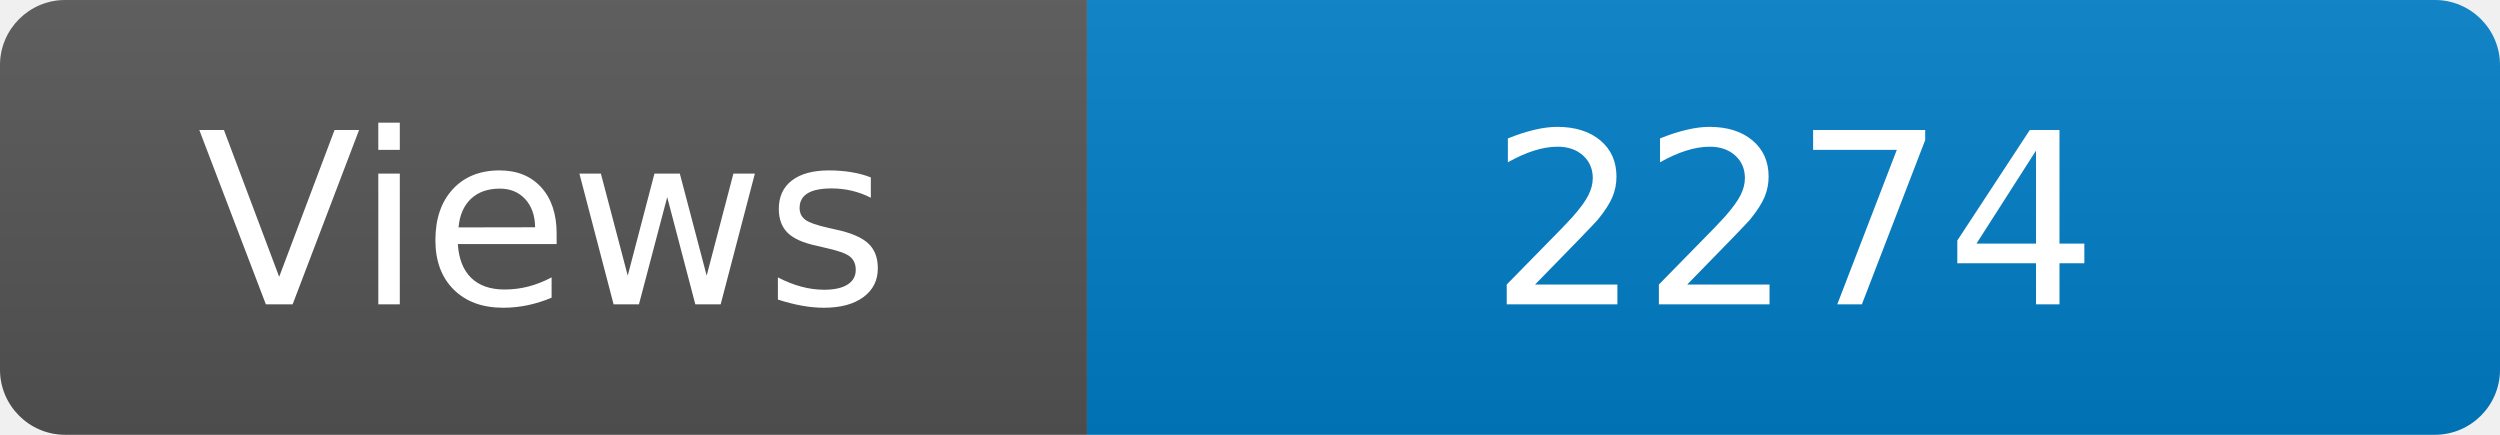
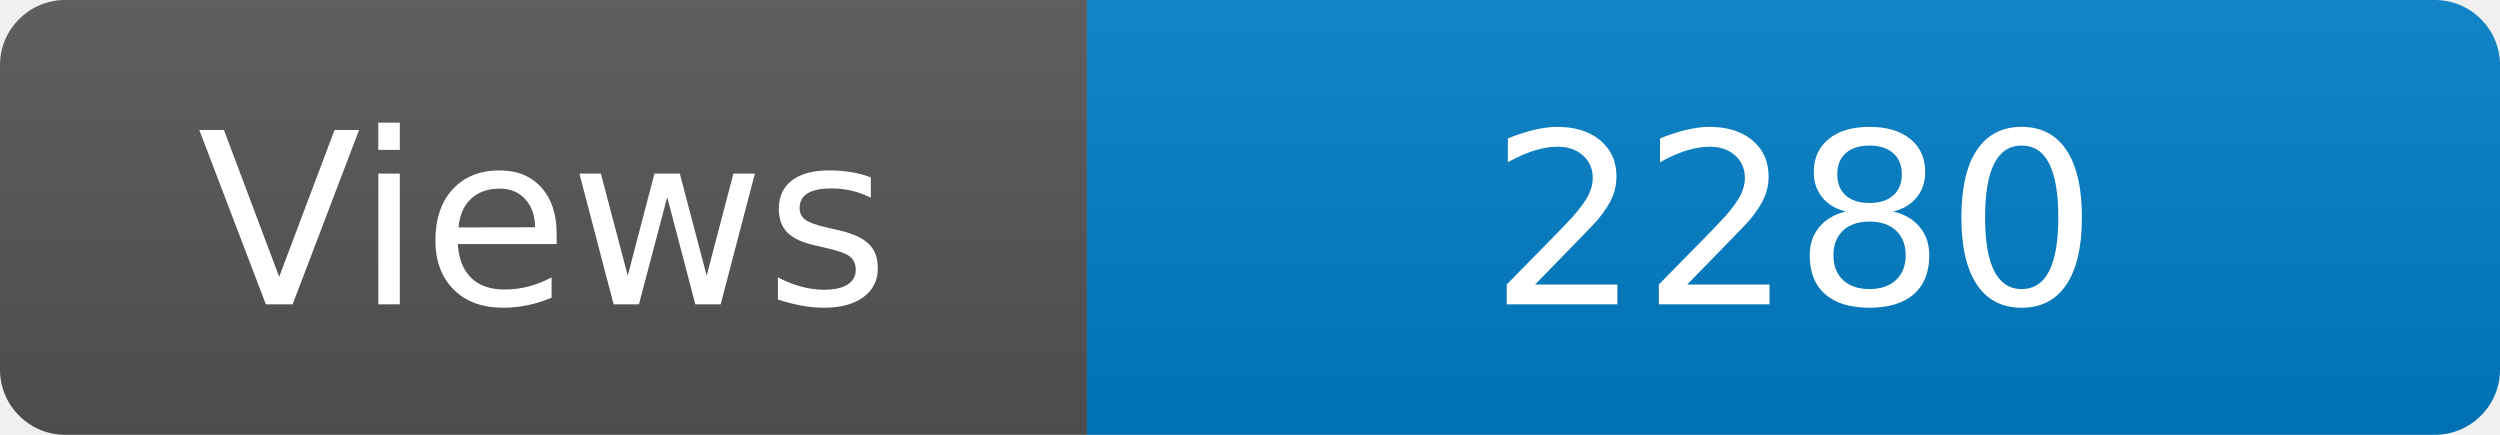
<svg xmlns="http://www.w3.org/2000/svg" width="115" height="20" role="img" aria-label="Maintained?: yes">
  <linearGradient id="s" x2="0" y2="100%">
    <stop offset="0" stop-color="#bbb" stop-opacity=".1" />
    <stop offset="1" stop-opacity=".1" />
  </linearGradient>
  <clipPath id="r">
    <rect width="115" height="20" rx="3" fill="#fff" />
  </clipPath>
  <g clip-path="url(#r)">
    <rect width="50" height="20" fill="#555" />
    <rect x="50" width="160" height="20" fill="#007ec6" />
    <rect width="115" height="20" fill="url(#s)" />
  </g>
  <g fill="#fff" text-anchor="middle" font-family="Verdana,Geneva,DejaVu Sans,sans-serif" font-size="110">
    <text x="250" y="140" transform="scale(.1)" fill="#fff">Views</text>
-     <text x="825" y="140" transform="scale(.1)" fill="#fff">2274</text>
+     <text x="825" y="140" transform="scale(.1)" fill="#fff">2280</text>
  </g>
</svg>
